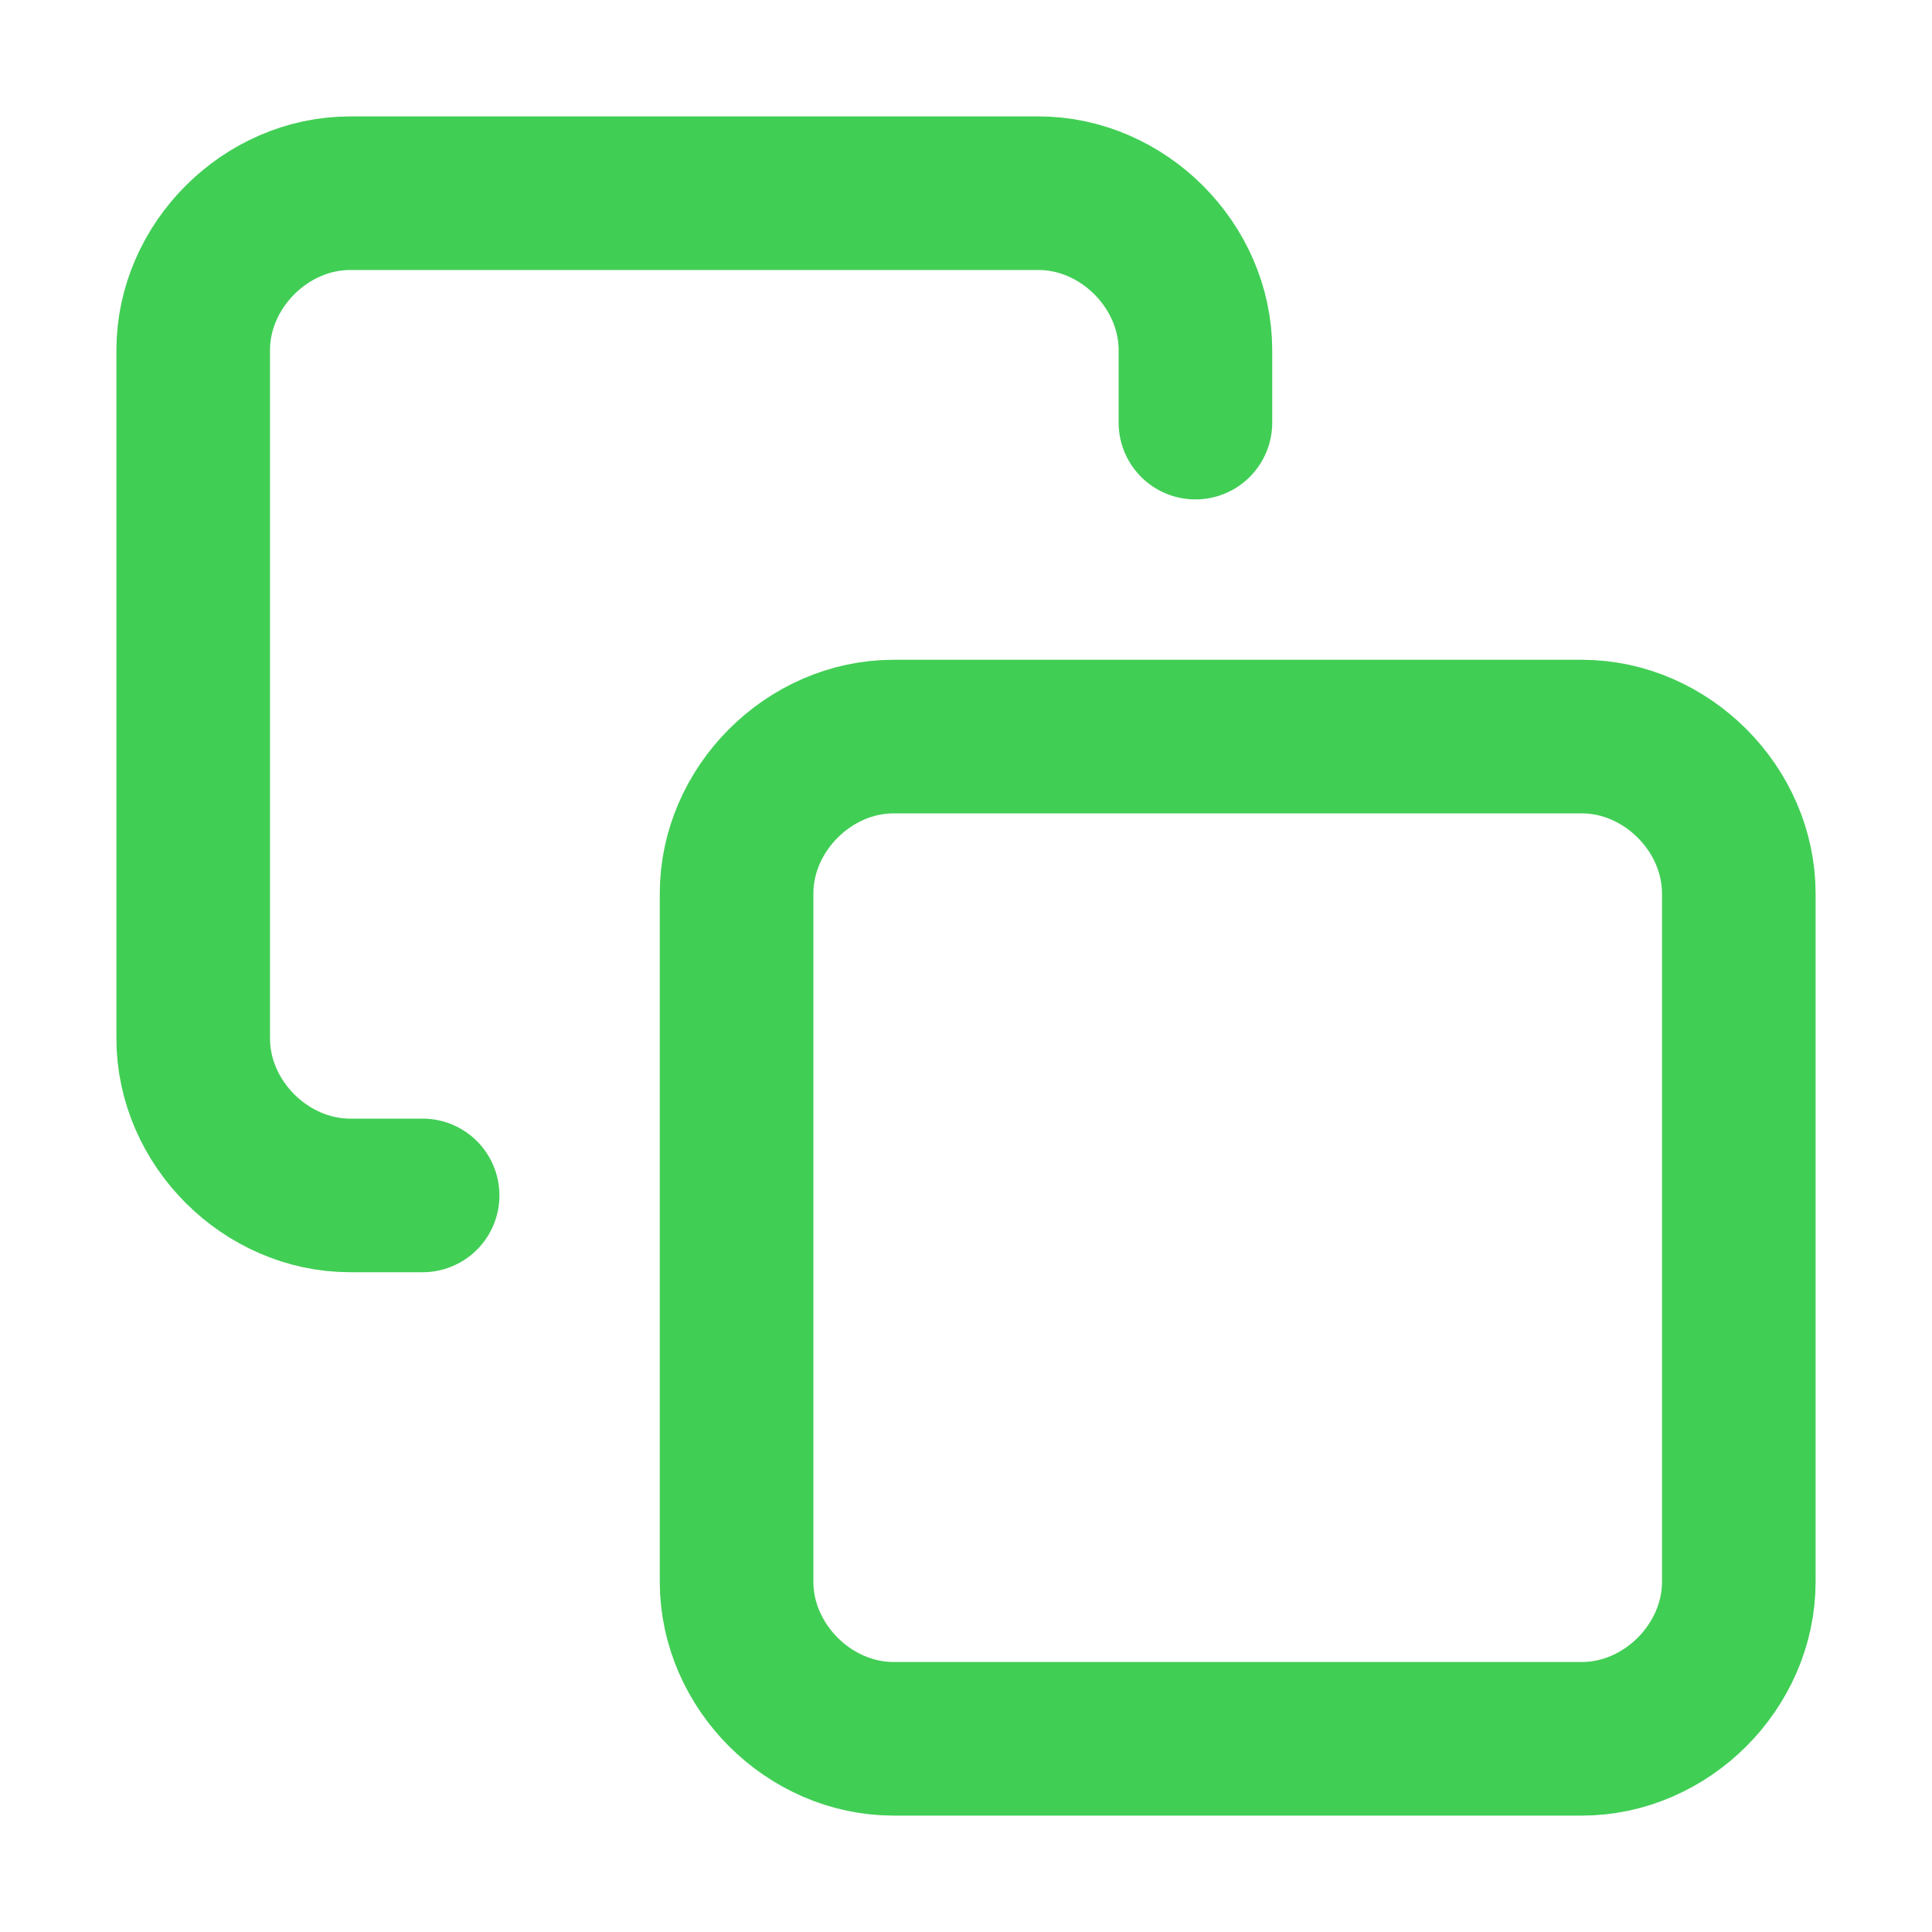
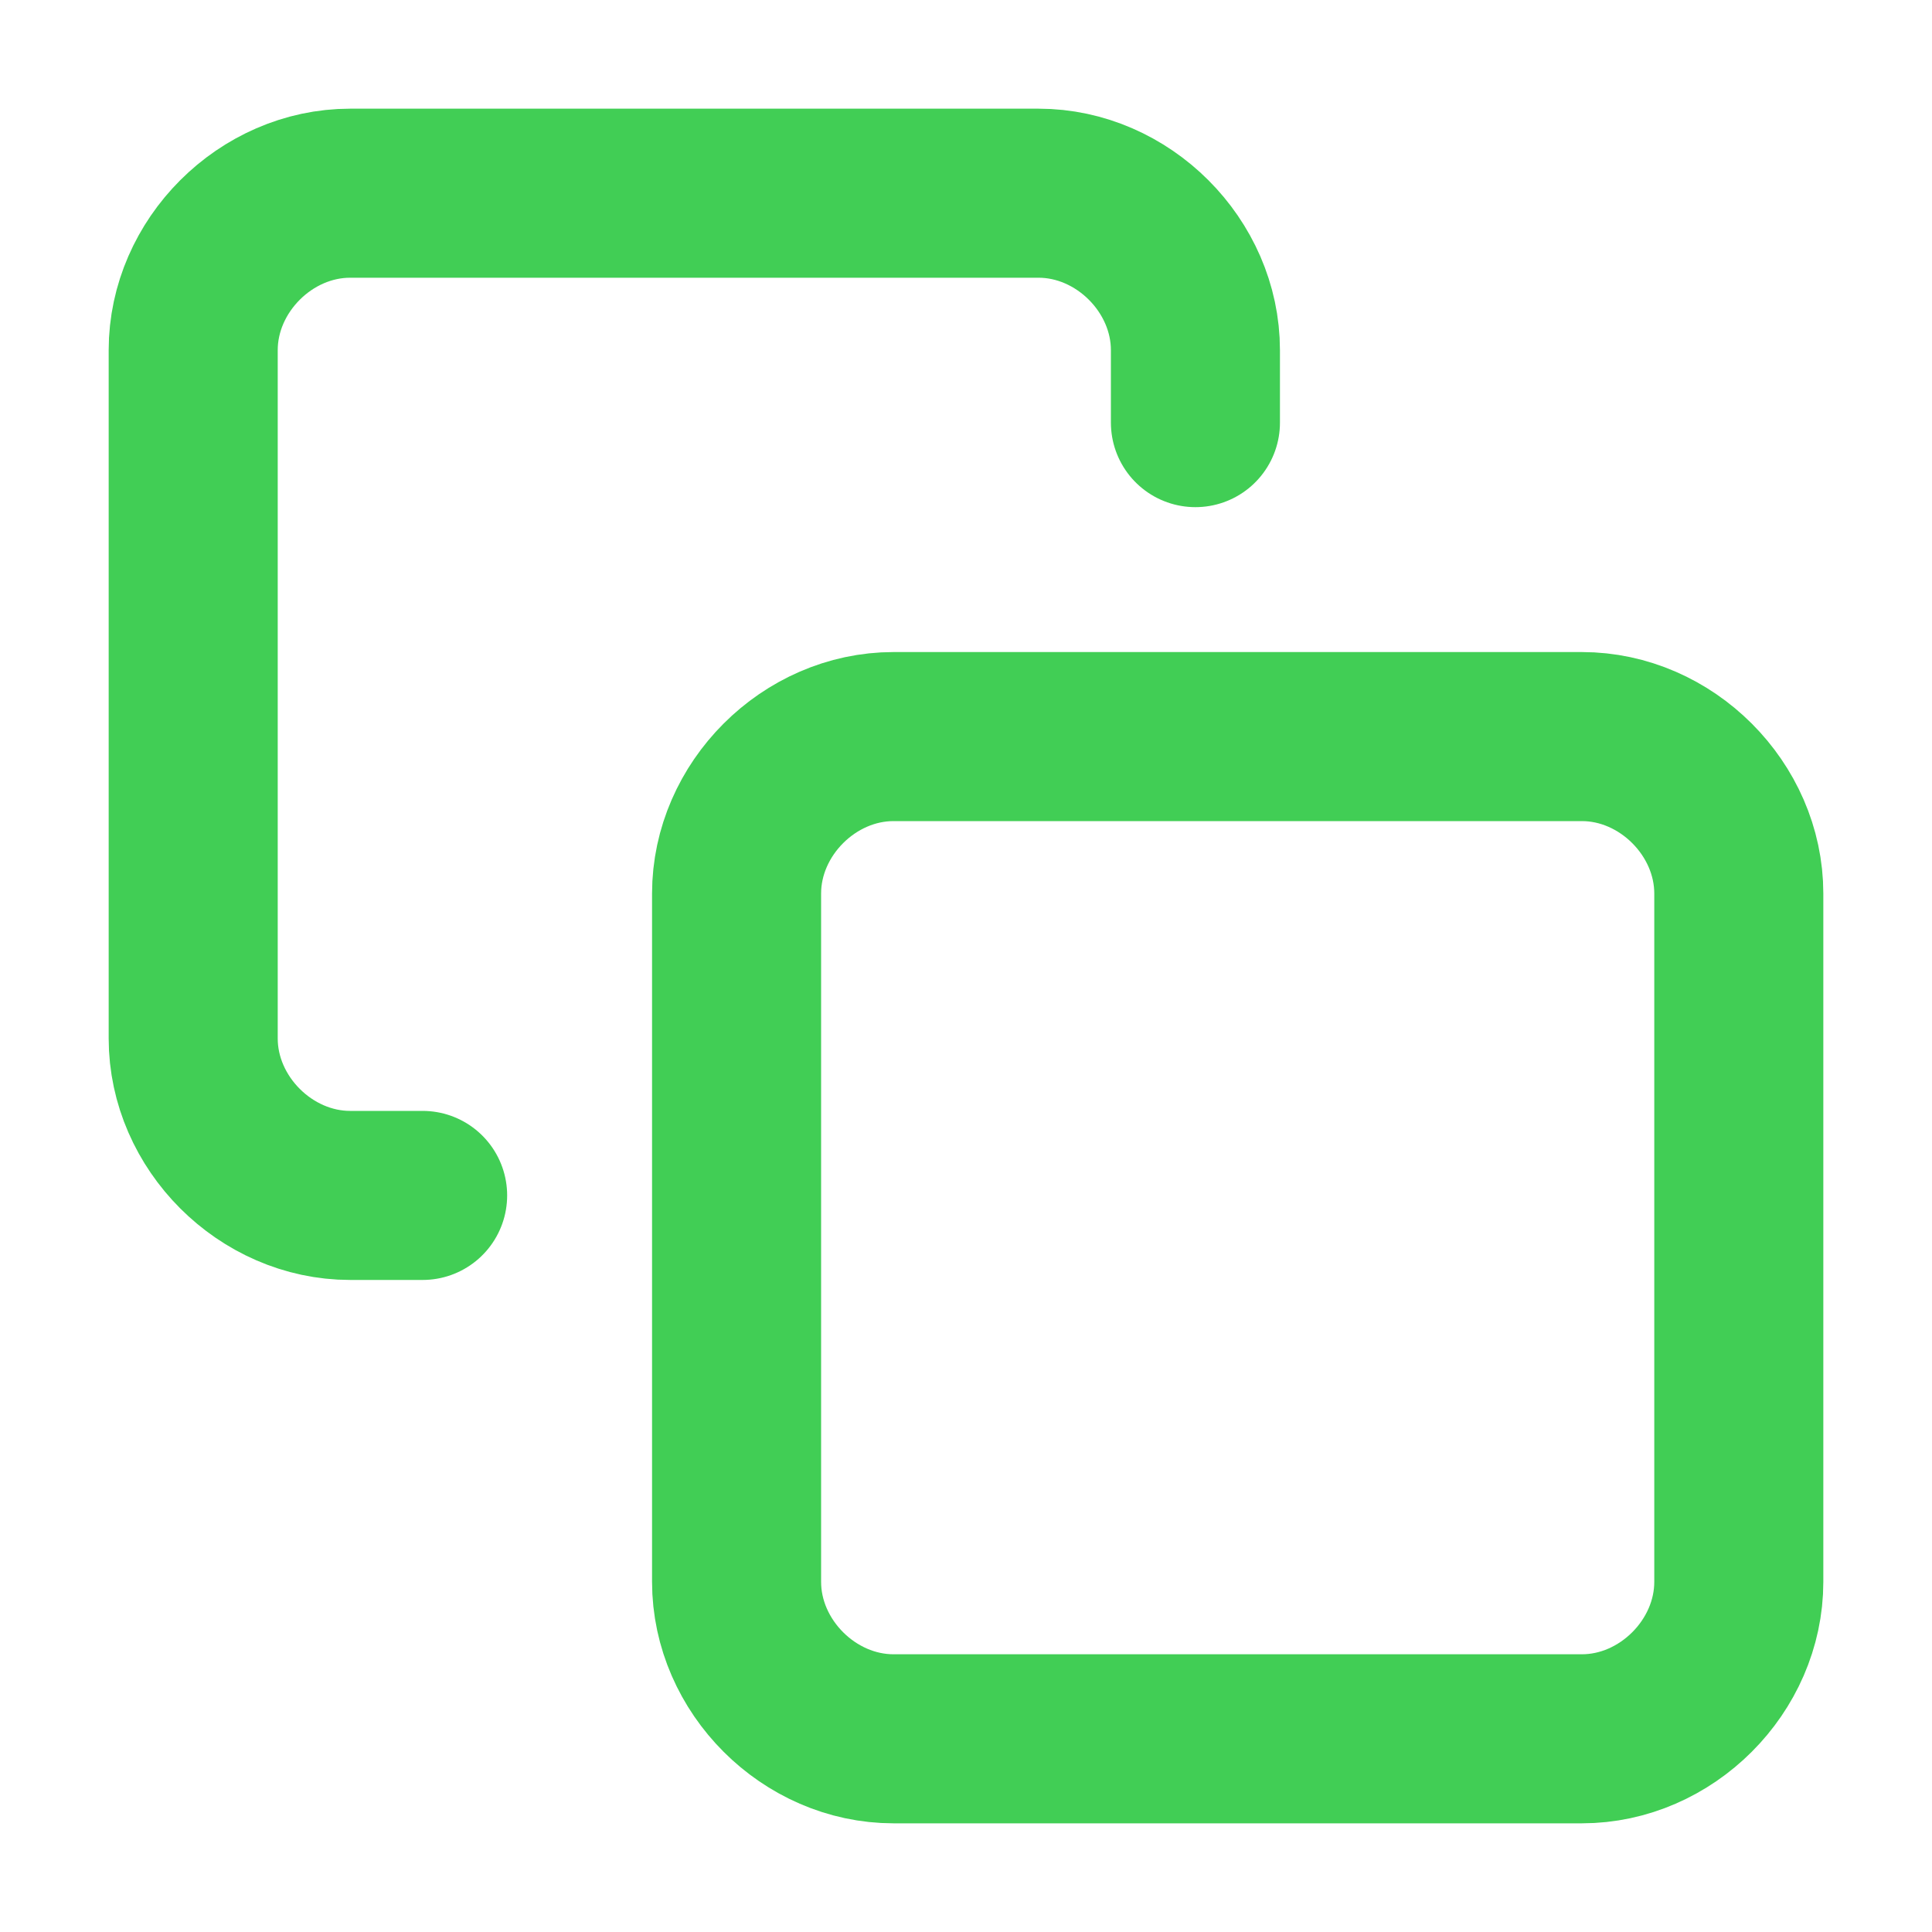
<svg xmlns="http://www.w3.org/2000/svg" version="1.1" id="Ebene_1" x="0px" y="0px" width="16px" height="16px" viewBox="0 0 16 16" style="enable-background:new 0 0 16 16;" xml:space="preserve">
  <style type="text/css">
- 	.st0{fill:none;stroke:#41CE55;stroke-width:1.272;stroke-linecap:round;stroke-linejoin:round;}
+ 	.st0{fill:none;stroke:#41CE55;stroke-width:1.4;stroke-linecap:round;stroke-linejoin:round;}
</style>
  <g>
    <path class="st0" d="M7.4,6.1h5.7c0.7,0,1.3,0.6,1.3,1.3v5.7c0,0.7-0.6,1.3-1.3,1.3H7.4c-0.7,0-1.3-0.6-1.3-1.3V7.4   C6.1,6.7,6.7,6.1,7.4,6.1z" />
    <path class="st0" d="M3.5,9.9H2.9c-0.7,0-1.3-0.6-1.3-1.3V2.9c0-0.7,0.6-1.3,1.3-1.3h5.7c0.7,0,1.3,0.6,1.3,1.3v0.6" />
  </g>
</svg>
